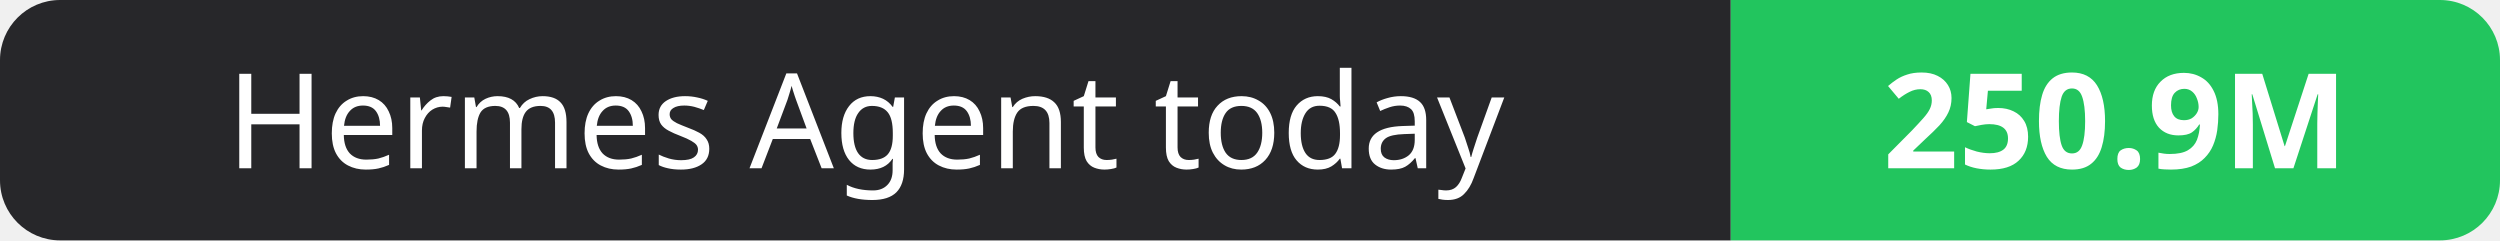
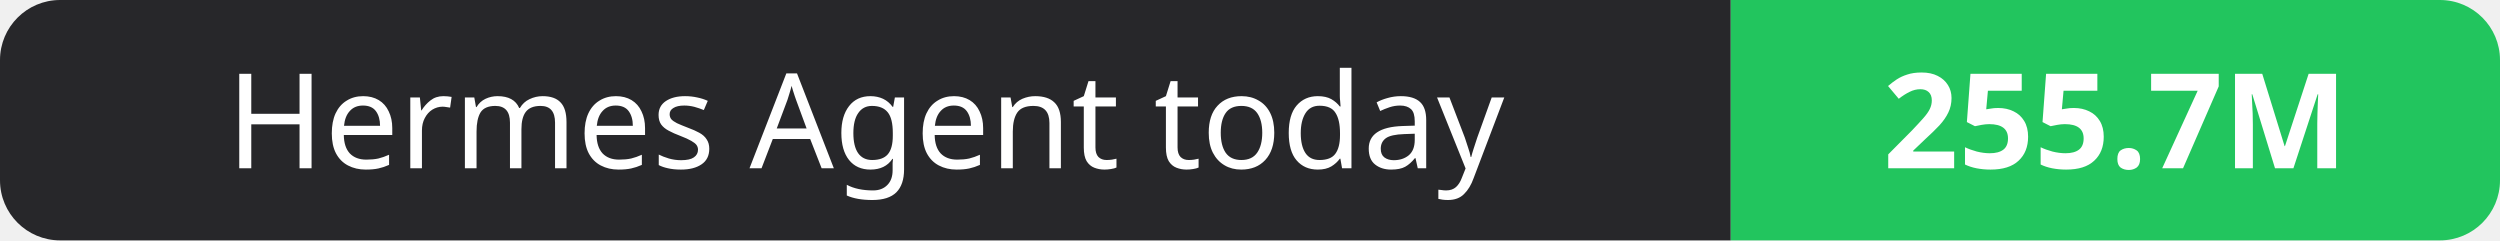
- <svg xmlns="http://www.w3.org/2000/svg" width="208" height="20" role="img" aria-label="Hermes Agent today: 250.9M">
+ <svg xmlns="http://www.w3.org/2000/svg" width="208" height="20" role="img" aria-label="Hermes Agent today: 255.7M">
  <clipPath id="r">
    <rect width="208" height="20" rx="5" fill="#fff" />
  </clipPath>
  <g clip-path="url(#r)">
    <rect width="144" height="20" fill="#27272a" />
    <rect x="144" width="64" height="20" fill="#22c55e" />
  </g>
  <g fill="#fff" text-anchor="middle" font-family="Verdana,Geneva,sans-serif" font-size="11">
    <text x="72.0" y="14">Hermes Agent today</text>
-     <text x="176.0" y="14" font-weight="700">250.9M</text>
+     <text x="176.0" y="14" font-weight="700">255.7M</text>
  </g>
</svg>
